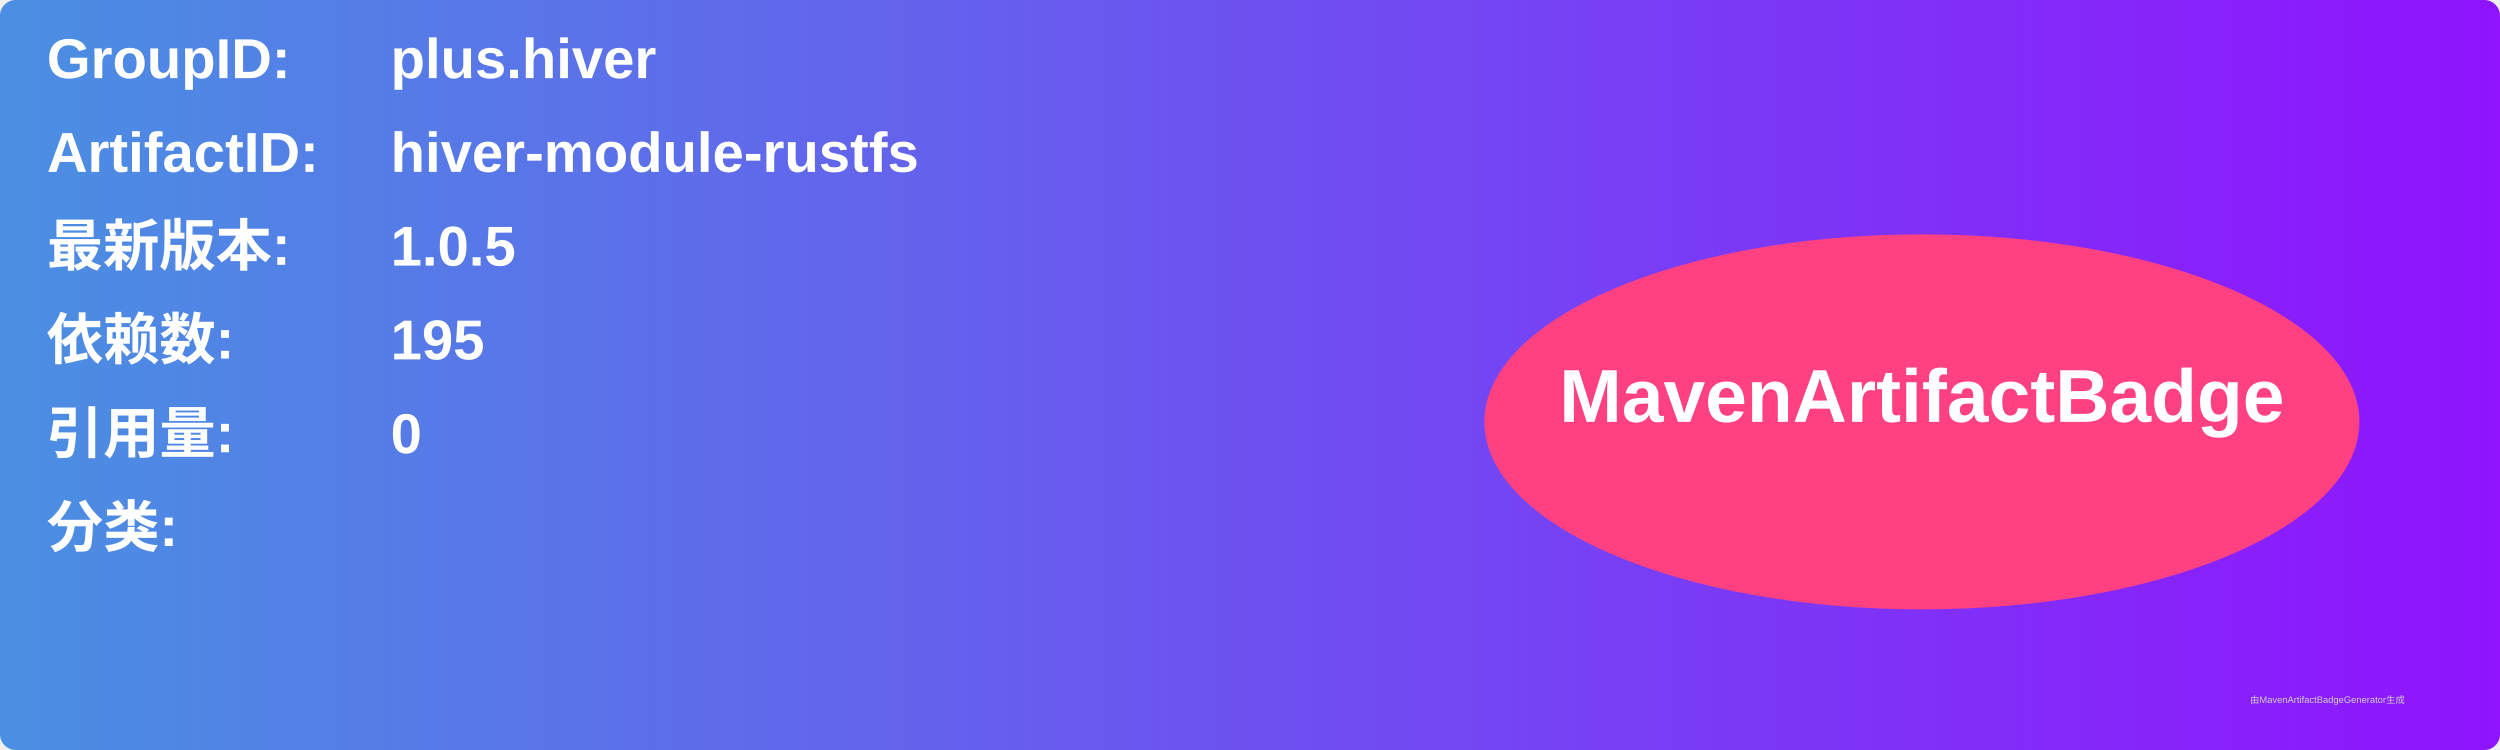
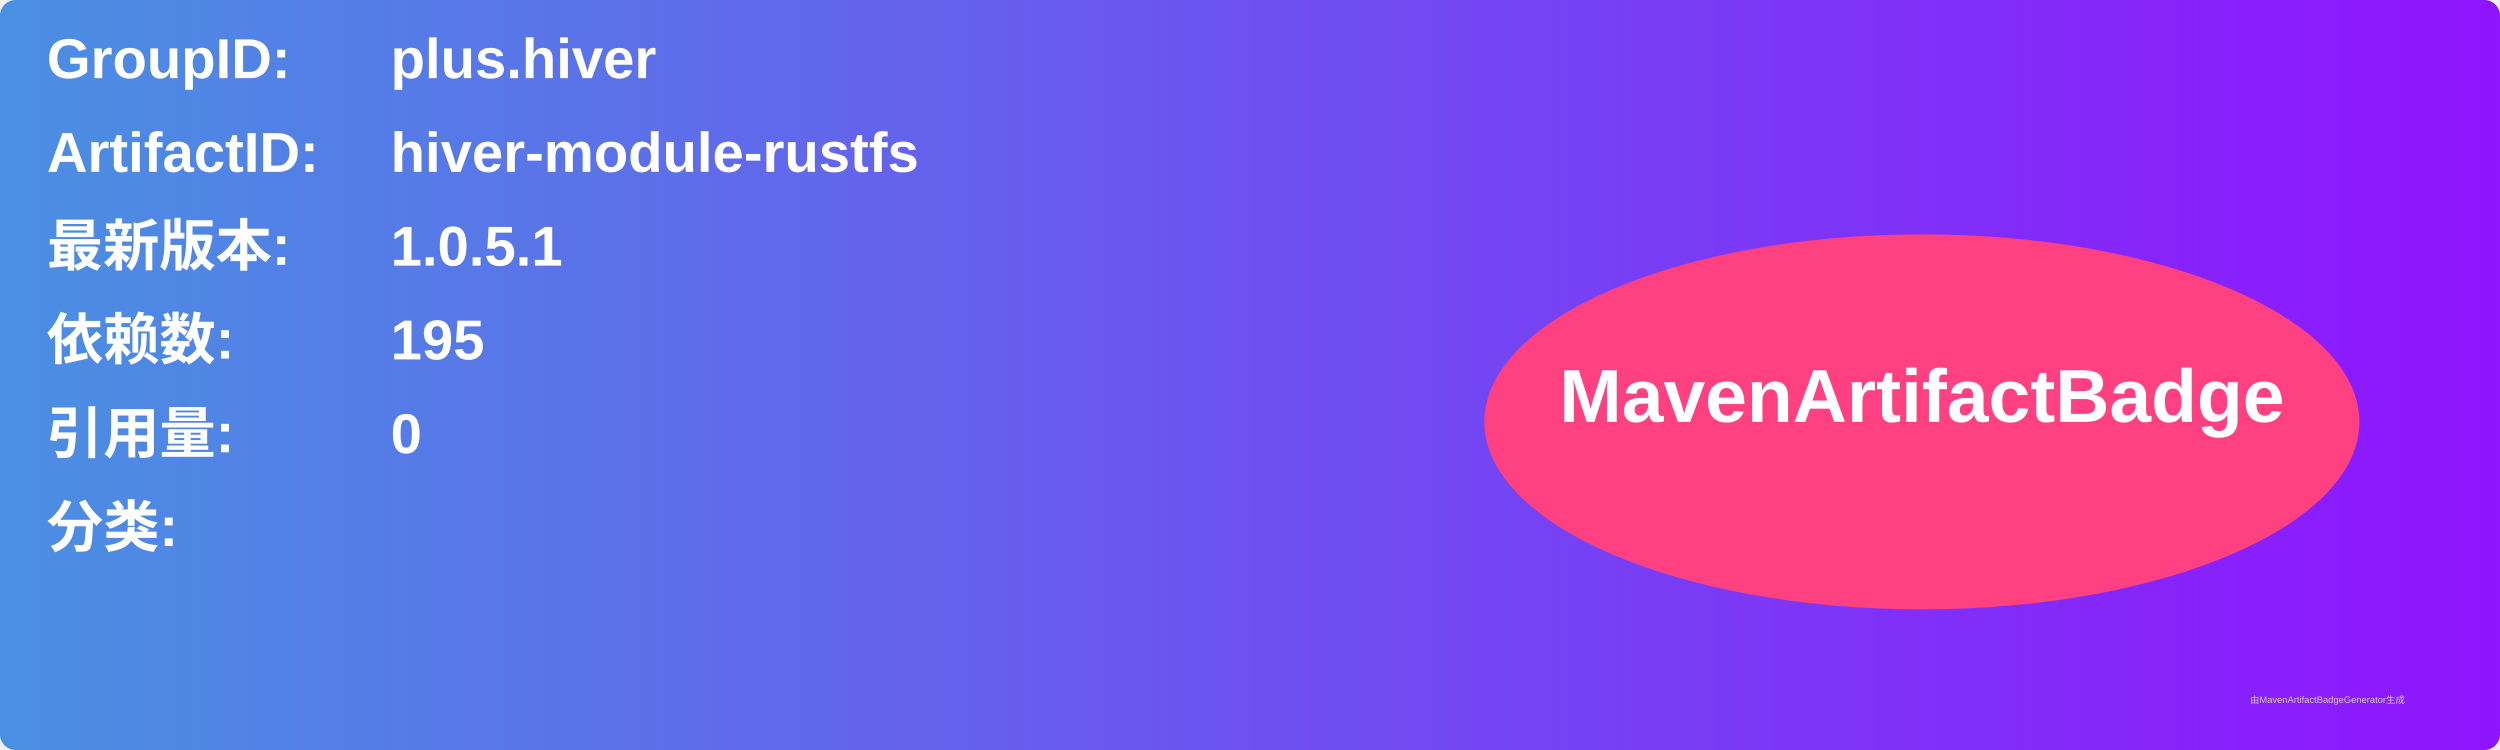
<svg xmlns="http://www.w3.org/2000/svg" width="800" height="240" viewBox="0 0 800 240">
  <linearGradient id="grad" x1="0%" y1="0%" x2="100%" y2="0%">
    <stop offset="0%" stop-color="#4a90e2" />
    <stop offset="100%" stop-color="#9013fe" />
  </linearGradient>
  <rect width="100%" height="100%" rx="5" ry="5" fill="url(#grad)" />
  <g transform="translate(15, 15)">
    <text x="0" y="10" font-family="Arial" font-size="18" fill="white" font-weight="bold" width="260">GroupID:</text>
    <text x="110" y="10" font-family="Arial" font-size="18" fill="white" font-weight="bold" width="460">plus.hiver</text>
    <text x="0" y="40" font-family="Arial" font-size="18" fill="white" font-weight="bold" width="260">ArtifactID:</text>
    <text x="110" y="40" font-family="Arial" font-size="18" fill="white" font-weight="bold" width="460">hiver-module-rustfs</text>
    <text x="0" y="70" font-family="Arial" font-size="18" fill="white" font-weight="bold">最新版本:</text>
    <text x="110" y="70" font-family="Arial" font-size="18" fill="white" font-weight="bold">
-       <tspan font-weight="bold">1.0.5</tspan>
+       <tspan font-weight="bold">1.0.5.1</tspan>
    </text>
    <text x="0" y="100" font-family="Arial" font-size="18" fill="white" font-weight="bold">依赖数: </text>
    <text x="110" y="100" font-family="Arial" font-size="18" fill="white">
      <tspan font-weight="bold">195</tspan>
    </text>
    <text x="0" y="130" font-family="Arial" font-size="18" fill="white" font-weight="bold">引用量: </text>
    <text x="110" y="130" font-family="Arial" font-size="18" fill="white">
      <tspan font-weight="bold">0</tspan>
    </text>
    <text x="0" y="160" font-family="Arial" font-size="18" fill="white" font-weight="bold">分类:</text>
    <text x="10" y="190" font-family="Arial" font-size="10" fill="white">
      <tspan font-weight="bold" />
    </text>
    <ellipse cx="600" cy="120" rx="140" ry="60" fill="#ff4081" />
    <text x="600" y="120" text-anchor="middle" font-family="Arial" font-size="24" fill="white" font-weight="bold">MavenArtifactBadge</text>
  </g>
  <text x="720" y="225" font-family="Arial" font-size="3" fill="#d0d0d0">由MavenArtifactBadgeGenerator生成</text>
</svg>
